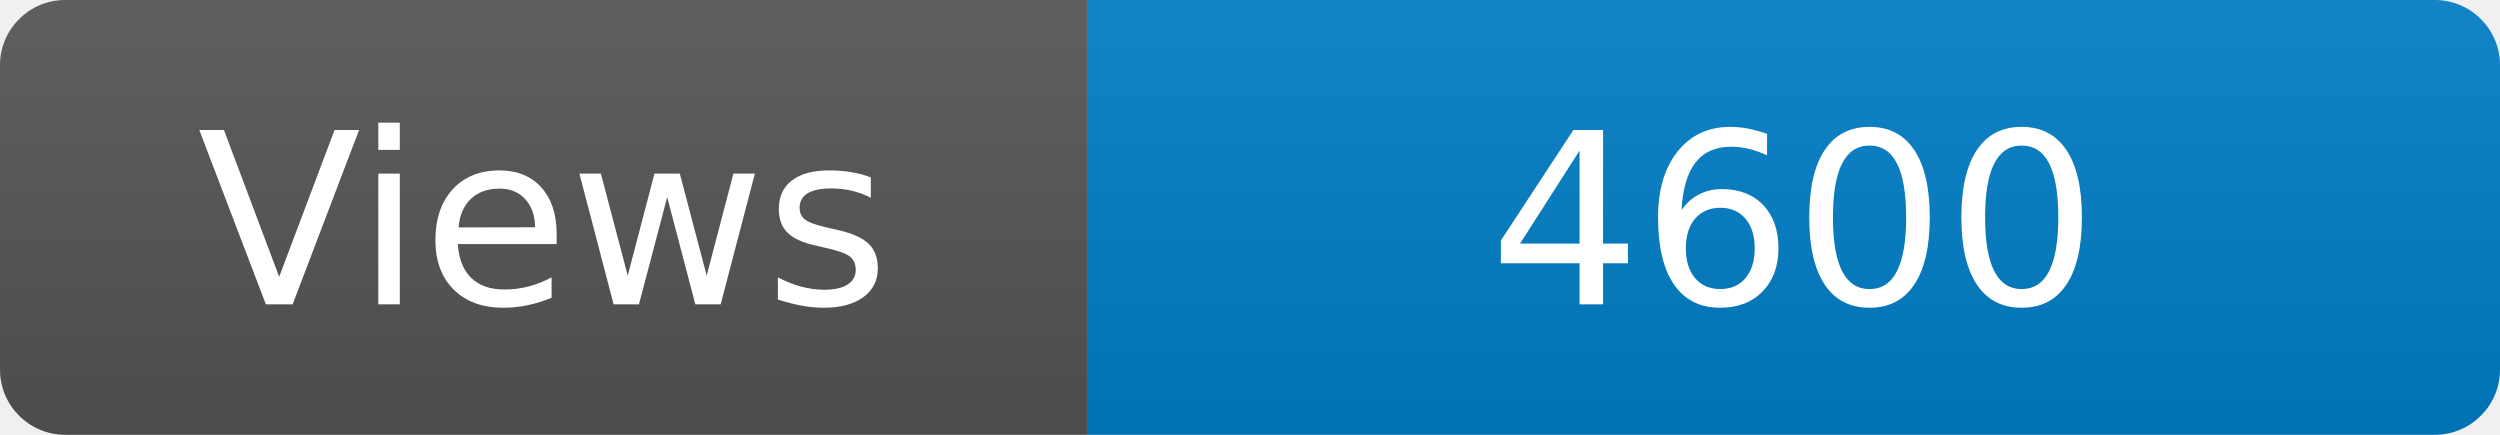
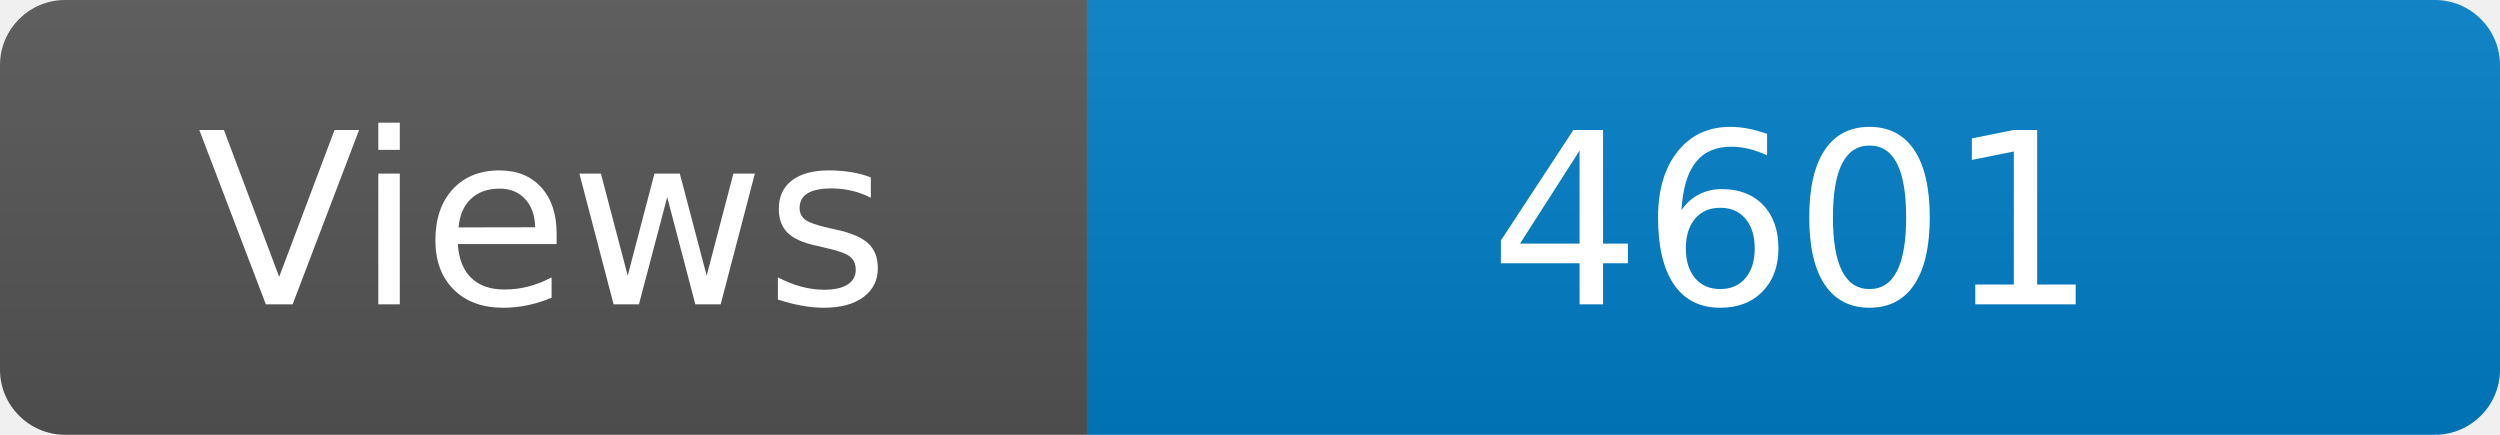
<svg xmlns="http://www.w3.org/2000/svg" width="115" height="20" role="img" aria-label="Maintained?: yes">
  <linearGradient id="s" x2="0" y2="100%">
    <stop offset="0" stop-color="#bbb" stop-opacity=".1" />
    <stop offset="1" stop-opacity=".1" />
  </linearGradient>
  <clipPath id="r">
    <rect width="115" height="20" rx="3" fill="#fff" />
  </clipPath>
  <g clip-path="url(#r)">
    <rect width="50" height="20" fill="#555" />
    <rect x="50" width="160" height="20" fill="#007ec6" />
    <rect width="115" height="20" fill="url(#s)" />
  </g>
  <g fill="#fff" text-anchor="middle" font-family="Verdana,Geneva,DejaVu Sans,sans-serif" font-size="110">
    <text x="250" y="140" transform="scale(.1)" fill="#fff">Views</text>
-     <text x="825" y="140" transform="scale(.1)" fill="#fff">4600</text>
+     <text x="825" y="140" transform="scale(.1)" fill="#fff">4601</text>
  </g>
</svg>
